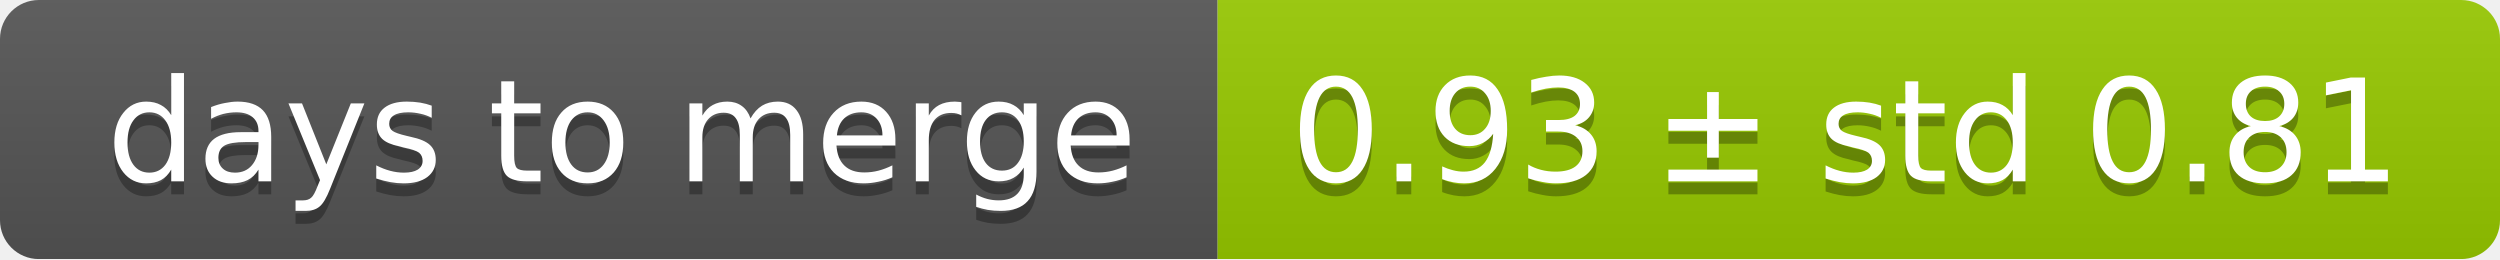
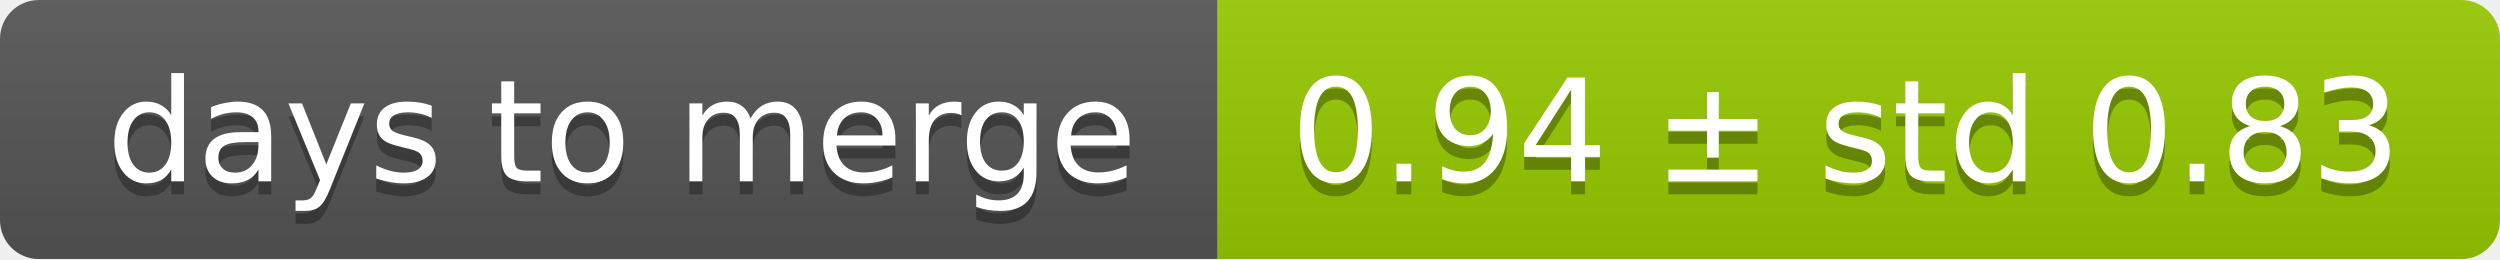
<svg xmlns="http://www.w3.org/2000/svg" width="193" height="20">
  <linearGradient id="smooth" x2="0" y2="100%">
    <stop offset="0" stop-color="#bbb" stop-opacity=".1" />
    <stop offset="1" stop-opacity=".1" />
  </linearGradient>
  <mask id="round">
    <rect width="193" height="20" rx="3" fill="#fff" />
  </mask>
  <g mask="url(#round)">
    <rect width="94" height="20" fill="#555" />
    <rect x="94" width="99" height="20" fill="#97ca00" />
    <rect width="193" height="20" fill="url(#smooth)" />
  </g>
  <g fill="#fff" text-anchor="middle" font-family="DejaVu Sans,Verdana,Geneva,sans-serif" font-size="11">
    <text x="48" y="15" fill="#010101" fill-opacity=".3">days to merge</text>
    <text x="48" y="14">days to merge</text>
-     <text x="142.5" y="15" fill="#010101" fill-opacity=".3">0.93 ± std 0.81</text>
-     <text x="142.5" y="14">0.93 ± std 0.81</text>
+     <text x="142.5" y="15" fill="#010101" fill-opacity=".3">0.94 ± std 0.83</text>
+     <text x="142.5" y="14">0.94 ± std 0.83</text>
  </g>
</svg>
